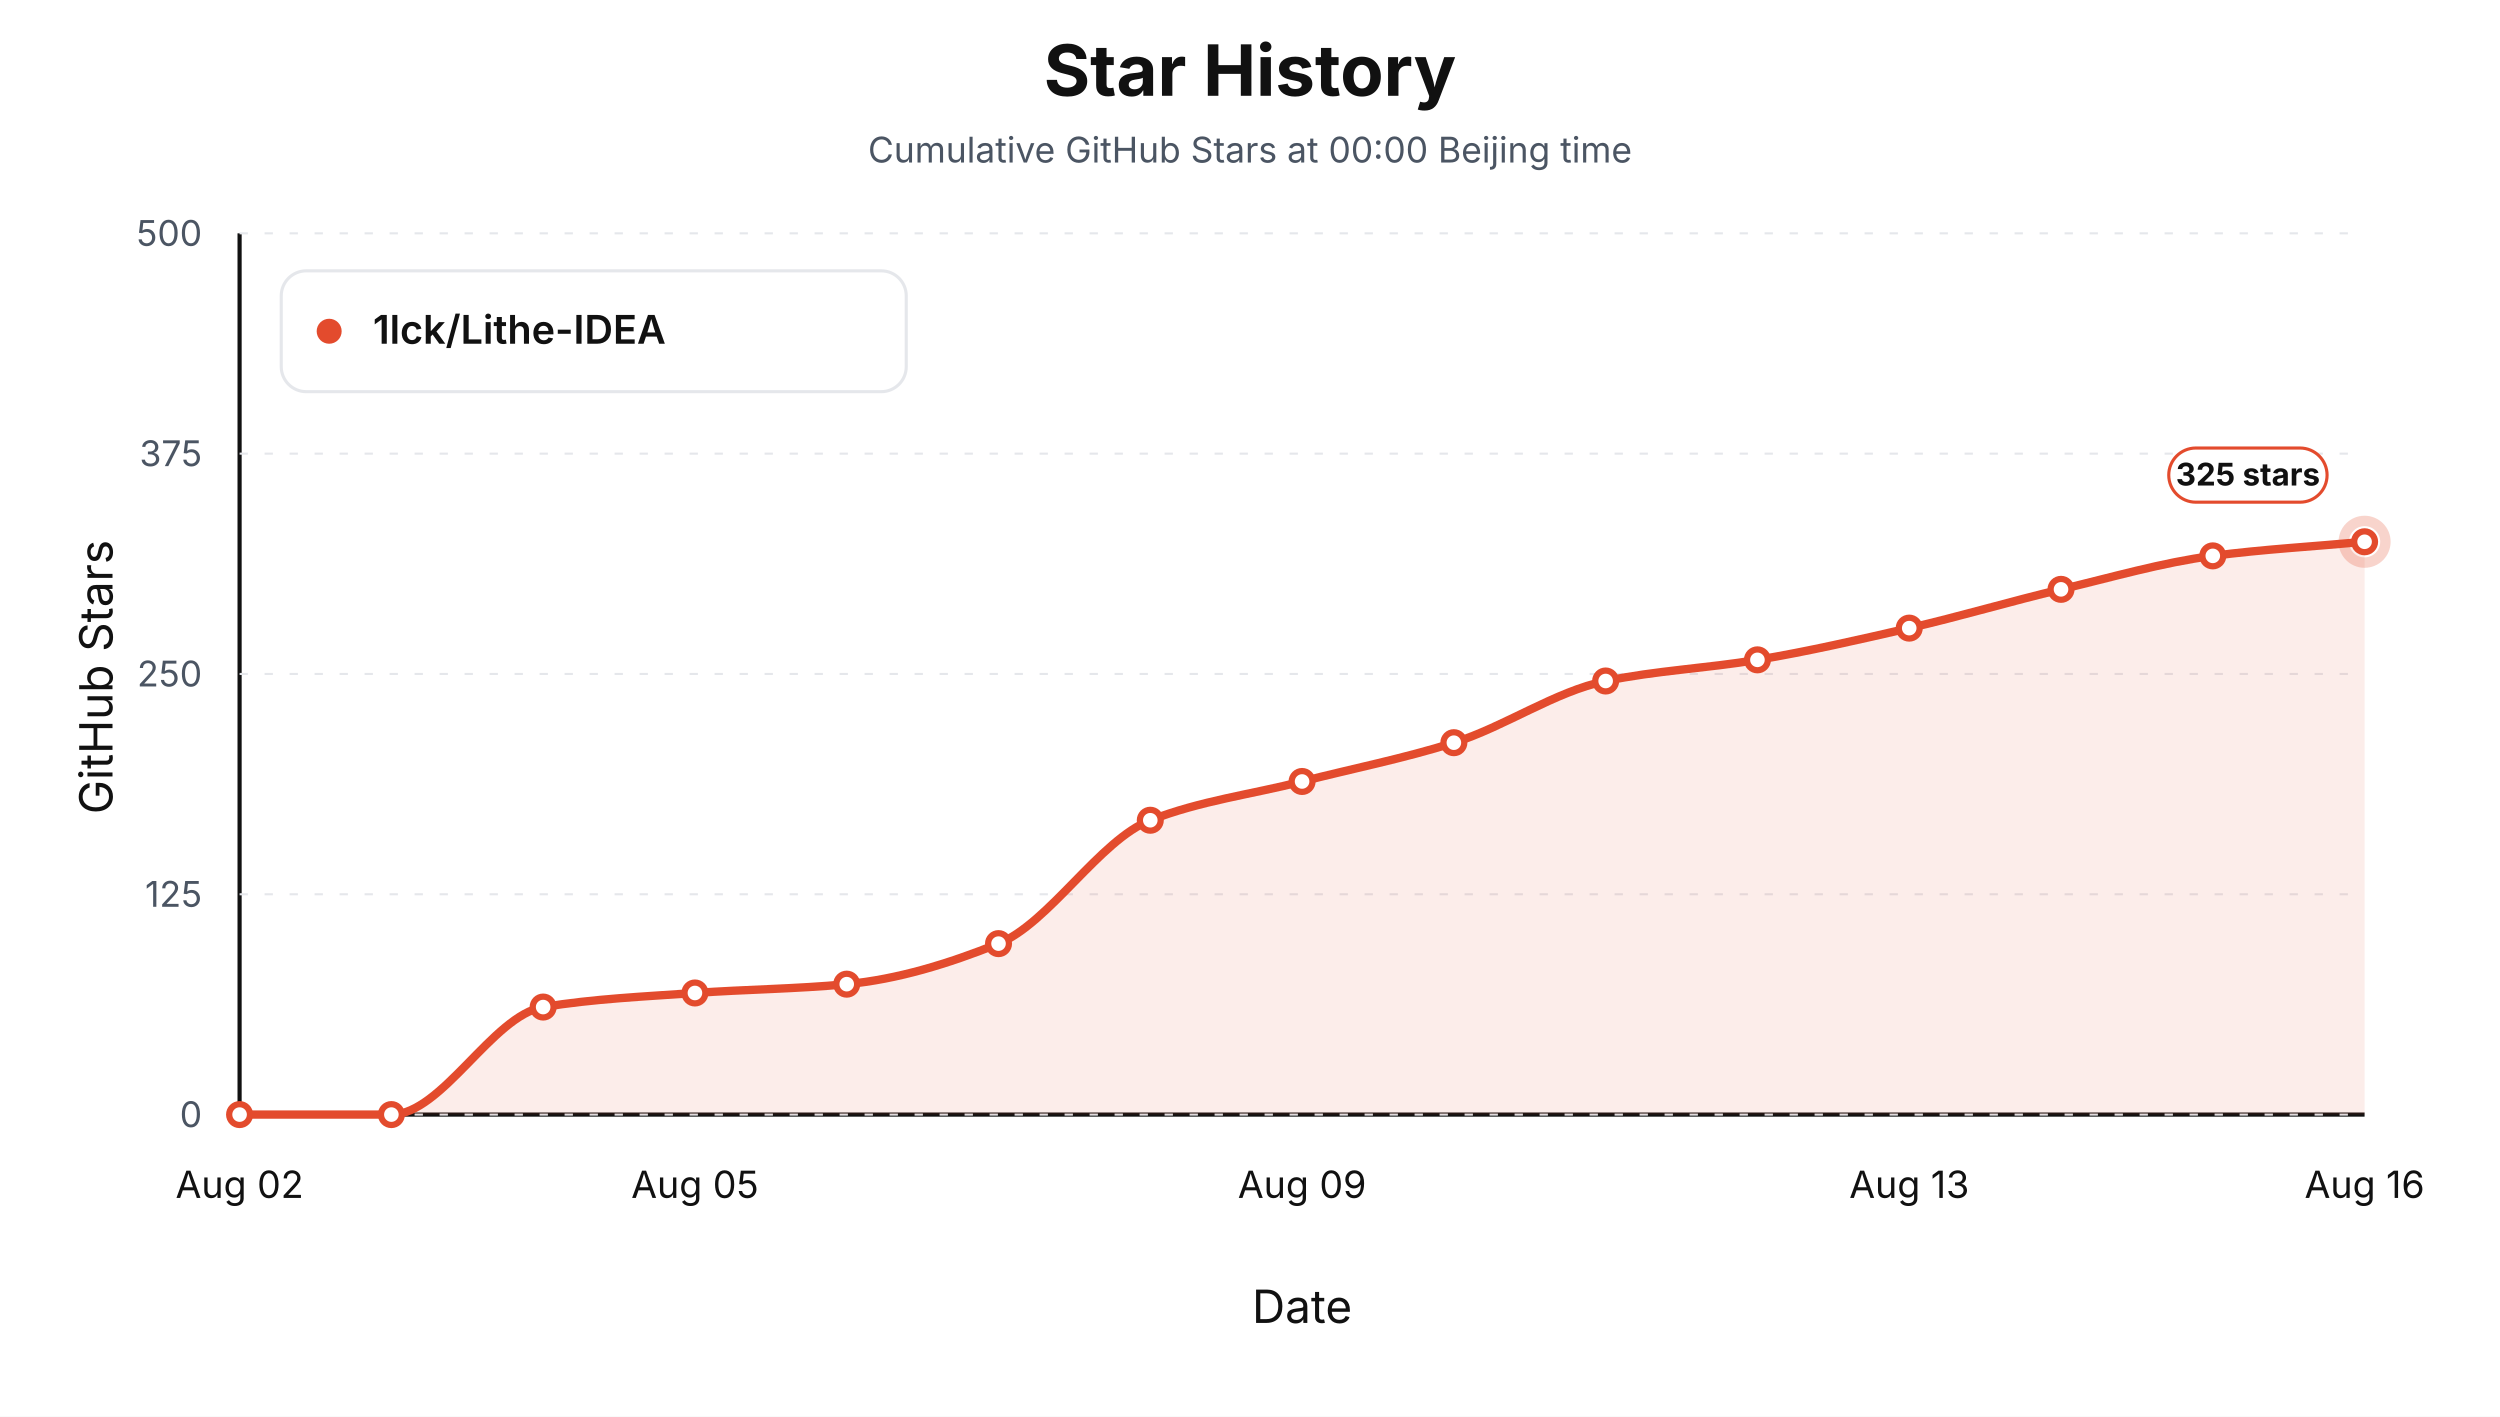
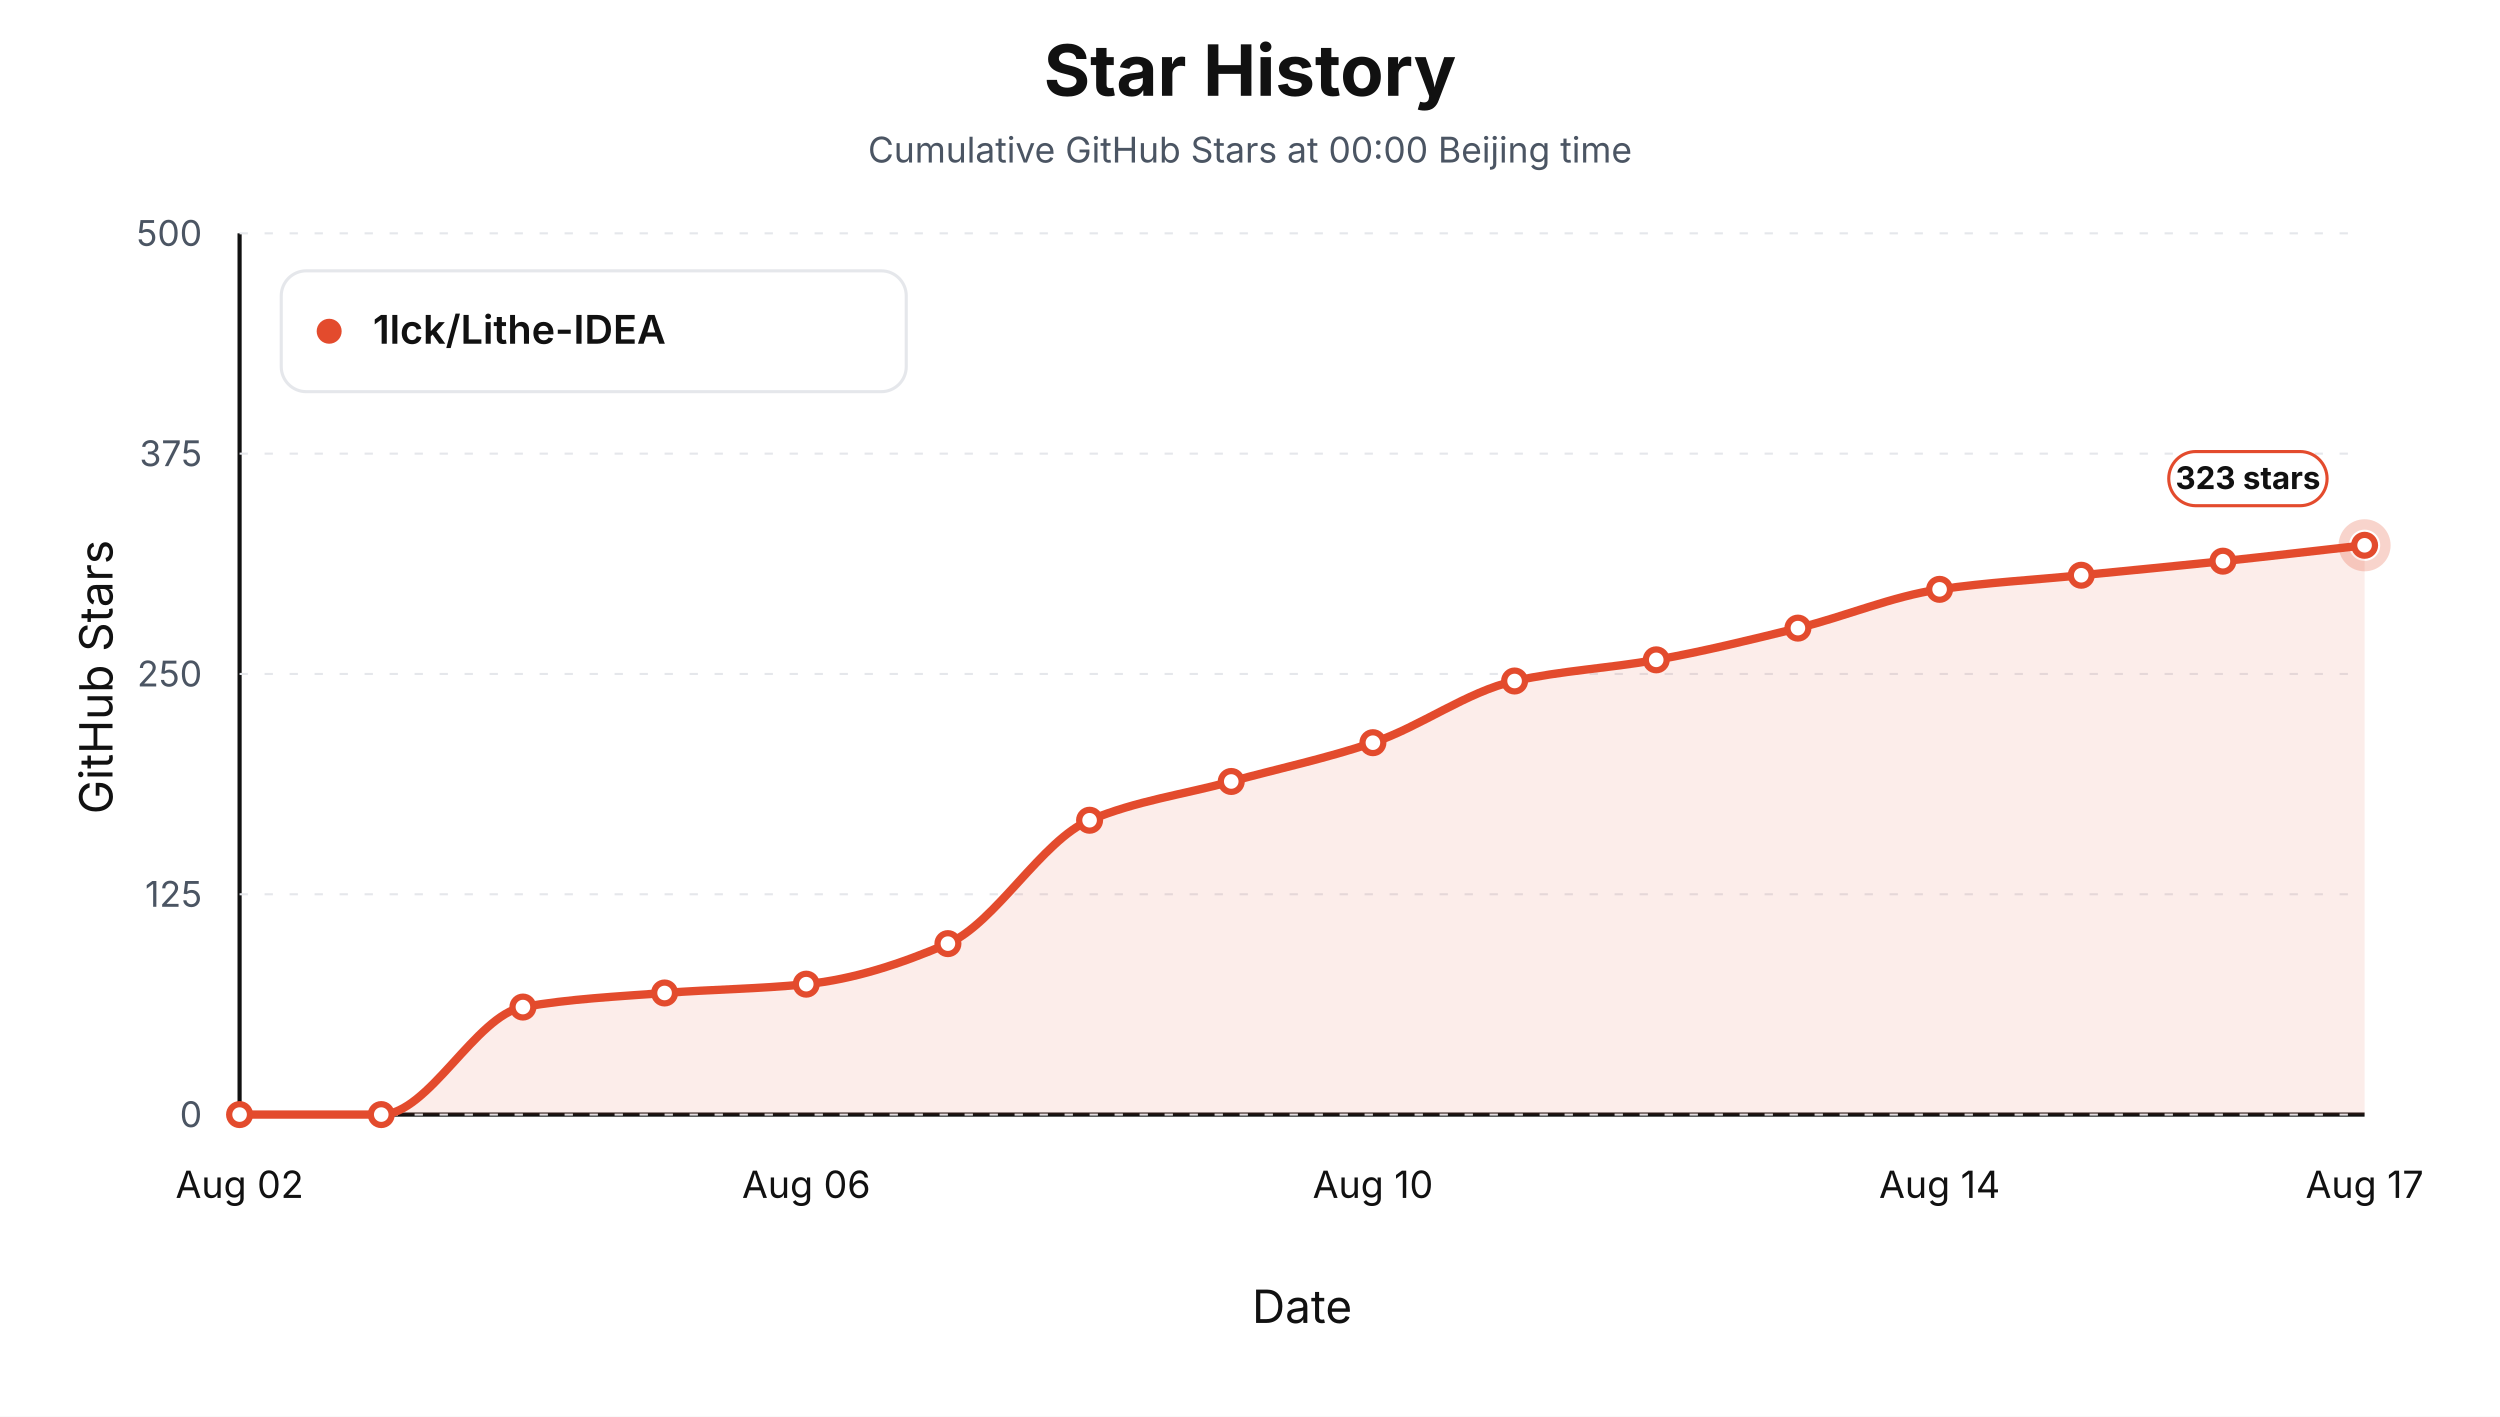
<svg xmlns="http://www.w3.org/2000/svg" viewBox="0 0 1200 680" role="img" aria-label="Star history at Beijing midnight for 1lck/Lithe-IDEA">
  <style>text { font-family: -apple-system, BlinkMacSystemFont, "Segoe UI", sans-serif; letter-spacing: 0; }</style>
  <rect width="1200" height="680" fill="#ffffff" />
  <text x="600.00" y="46.00" text-anchor="middle" font-size="34" font-weight="700" fill="#111111">Star History</text>
  <text x="600.00" y="78.00" text-anchor="middle" font-size="17" fill="#4b5563">Cumulative GitHub Stars at 00:00 Beijing time</text>
  <line x1="115" y1="535" x2="1135" y2="535" stroke="#111111" stroke-width="2" />
  <line x1="115" y1="112" x2="115" y2="535" stroke="#111111" stroke-width="2" />
  <text x="54.00" y="325.00" text-anchor="middle" transform="rotate(-90 54 325)" font-size="22" fill="#111111">GitHub Stars</text>
  <text x="625.00" y="635.00" text-anchor="middle" font-size="22" fill="#111111">Date</text>
  <line x1="115" y1="535.00" x2="1135" y2="535.00" stroke="#e5e7eb" stroke-width="1" stroke-dasharray="4 8" />
  <text x="97.00" y="541.00" text-anchor="end" font-size="17" fill="#4b5563">0</text>
  <line x1="115" y1="429.25" x2="1135" y2="429.25" stroke="#e5e7eb" stroke-width="1" stroke-dasharray="4 8" />
  <text x="97.00" y="435.25" text-anchor="end" font-size="17" fill="#4b5563">125</text>
  <line x1="115" y1="323.50" x2="1135" y2="323.50" stroke="#e5e7eb" stroke-width="1" stroke-dasharray="4 8" />
  <text x="97.00" y="329.50" text-anchor="end" font-size="17" fill="#4b5563">250</text>
  <line x1="115" y1="217.75" x2="1135" y2="217.75" stroke="#e5e7eb" stroke-width="1" stroke-dasharray="4 8" />
  <text x="97.00" y="223.75" text-anchor="end" font-size="17" fill="#4b5563">375</text>
  <line x1="115" y1="112.00" x2="1135" y2="112.00" stroke="#e5e7eb" stroke-width="1" stroke-dasharray="4 8" />
  <text x="97.00" y="118.00" text-anchor="end" font-size="17" fill="#4b5563">500</text>
  <text x="115.00" y="575.00" text-anchor="middle" font-size="18" fill="#111111">Aug 02</text>
-   <text x="333.57" y="575.00" text-anchor="middle" font-size="18" fill="#111111">Aug 05</text>
-   <text x="625.00" y="575.00" text-anchor="middle" font-size="18" fill="#111111">Aug 09</text>
-   <text x="916.43" y="575.00" text-anchor="middle" font-size="18" fill="#111111">Aug 13</text>
-   <text x="1135.00" y="575.00" text-anchor="middle" font-size="18" fill="#111111">Aug 16</text>
-   <path d="M 115.00,535.00 L 115.00,535.00 C 139.29,535.00 163.57,535.00 187.86,535.00 C 212.14,535.00 236.43,487.38 260.71,483.39 C 285.00,479.41 309.29,478.36 333.57,476.63 C 357.86,474.89 382.14,474.71 406.43,472.40 C 430.71,470.08 455.00,462.70 479.29,452.94 C 503.57,443.17 527.86,403.16 552.14,393.72 C 576.43,384.28 600.71,381.31 625.00,375.11 C 649.29,368.90 673.57,364.11 697.86,356.49 C 722.14,348.88 746.43,331.92 770.71,326.88 C 795.00,321.84 819.29,320.79 843.57,316.73 C 867.86,312.67 892.14,307.09 916.43,301.50 C 940.71,295.92 965.00,288.64 989.29,282.89 C 1013.57,277.14 1037.86,269.99 1062.14,266.82 C 1086.43,263.64 1110.71,262.31 1135.00,260.05 L 1135.00,535.00 Z" fill="#e34b2d" fill-opacity="0.10" stroke="none" />
-   <path d="M 115.00,535.00 C 139.29,535.00 163.57,535.00 187.86,535.00 C 212.14,535.00 236.43,487.38 260.71,483.39 C 285.00,479.41 309.29,478.36 333.57,476.63 C 357.86,474.89 382.14,474.71 406.43,472.40 C 430.71,470.08 455.00,462.70 479.29,452.94 C 503.57,443.17 527.86,403.16 552.14,393.72 C 576.43,384.28 600.71,381.31 625.00,375.11 C 649.29,368.90 673.57,364.11 697.86,356.49 C 722.14,348.88 746.43,331.92 770.71,326.88 C 795.00,321.84 819.29,320.79 843.57,316.73 C 867.86,312.67 892.14,307.09 916.43,301.50 C 940.71,295.92 965.00,288.64 989.29,282.89 C 1013.57,277.14 1037.86,269.99 1062.14,266.82 C 1086.43,263.64 1110.71,262.31 1135.00,260.05" fill="none" stroke="#e34b2d" stroke-width="4" stroke-linejoin="round" stroke-linecap="round" />
+   <text x="387.00" y="575.00" text-anchor="middle" font-size="18" fill="#111111">Aug 06</text>
+   <text x="659.00" y="575.00" text-anchor="middle" font-size="18" fill="#111111">Aug 10</text>
+   <text x="931.00" y="575.00" text-anchor="middle" font-size="18" fill="#111111">Aug 14</text>
+   <text x="1135.00" y="575.00" text-anchor="middle" font-size="18" fill="#111111">Aug 17</text>
+   <path d="M 115.00,535.00 L 115.00,535.00 C 137.67,535.00 160.33,535.00 183.00,535.00 C 205.67,535.00 228.33,487.38 251.00,483.39 C 273.67,479.41 296.33,478.36 319.00,476.63 C 341.67,474.89 364.33,474.71 387.00,472.40 C 409.67,470.08 432.33,462.70 455.00,452.94 C 477.67,443.17 500.33,403.16 523.00,393.72 C 545.67,384.28 568.33,381.31 591.00,375.11 C 613.67,368.90 636.33,364.11 659.00,356.49 C 681.67,348.88 704.33,331.92 727.00,326.88 C 749.67,321.84 772.33,320.79 795.00,316.73 C 817.67,312.67 840.33,307.09 863.00,301.50 C 885.67,295.92 908.33,286.20 931.00,282.89 C 953.67,279.58 976.33,278.38 999.00,276.12 C 1021.67,273.87 1044.33,271.74 1067.00,269.36 C 1089.67,266.97 1112.33,264.28 1135.00,261.74 L 1135.00,535.00 Z" fill="#e34b2d" fill-opacity="0.10" stroke="none" />
+   <path d="M 115.00,535.00 C 137.67,535.00 160.33,535.00 183.00,535.00 C 205.67,535.00 228.33,487.38 251.00,483.39 C 273.67,479.41 296.33,478.36 319.00,476.63 C 341.67,474.89 364.33,474.71 387.00,472.40 C 409.67,470.08 432.33,462.70 455.00,452.94 C 477.67,443.17 500.33,403.16 523.00,393.72 C 545.67,384.28 568.33,381.31 591.00,375.11 C 613.67,368.90 636.33,364.11 659.00,356.49 C 681.67,348.88 704.33,331.92 727.00,326.88 C 749.67,321.84 772.33,320.79 795.00,316.73 C 817.67,312.67 840.33,307.09 863.00,301.50 C 885.67,295.92 908.33,286.20 931.00,282.89 C 953.67,279.58 976.33,278.38 999.00,276.12 C 1021.67,273.87 1044.33,271.74 1067.00,269.36 C 1089.67,266.97 1112.33,264.28 1135.00,261.74" fill="none" stroke="#e34b2d" stroke-width="4" stroke-linejoin="round" stroke-linecap="round" />
  <circle cx="115.00" cy="535.00" r="5" fill="#ffffff" stroke="#e34b2d" stroke-width="3" />
-   <circle cx="187.86" cy="535.00" r="5" fill="#ffffff" stroke="#e34b2d" stroke-width="3" />
-   <circle cx="260.71" cy="483.39" r="5" fill="#ffffff" stroke="#e34b2d" stroke-width="3" />
-   <circle cx="333.57" cy="476.63" r="5" fill="#ffffff" stroke="#e34b2d" stroke-width="3" />
-   <circle cx="406.43" cy="472.40" r="5" fill="#ffffff" stroke="#e34b2d" stroke-width="3" />
-   <circle cx="479.29" cy="452.94" r="5" fill="#ffffff" stroke="#e34b2d" stroke-width="3" />
-   <circle cx="552.14" cy="393.72" r="5" fill="#ffffff" stroke="#e34b2d" stroke-width="3" />
-   <circle cx="625.00" cy="375.11" r="5" fill="#ffffff" stroke="#e34b2d" stroke-width="3" />
-   <circle cx="697.86" cy="356.49" r="5" fill="#ffffff" stroke="#e34b2d" stroke-width="3" />
-   <circle cx="770.71" cy="326.88" r="5" fill="#ffffff" stroke="#e34b2d" stroke-width="3" />
-   <circle cx="843.57" cy="316.73" r="5" fill="#ffffff" stroke="#e34b2d" stroke-width="3" />
-   <circle cx="916.43" cy="301.50" r="5" fill="#ffffff" stroke="#e34b2d" stroke-width="3" />
-   <circle cx="989.29" cy="282.89" r="5" fill="#ffffff" stroke="#e34b2d" stroke-width="3" />
-   <circle cx="1062.14" cy="266.82" r="5" fill="#ffffff" stroke="#e34b2d" stroke-width="3" />
-   <circle cx="1135.00" cy="260.05" r="5" fill="#ffffff" stroke="#e34b2d" stroke-width="3" />
-   <circle cx="1135.00" cy="260.05" r="10" fill="none" stroke="#e34b2d" stroke-opacity="0.24" stroke-width="5" />
-   <rect x="1041.00" y="215.05" width="76" height="26" rx="13" fill="#ffffff" stroke="#e34b2d" stroke-width="1.5" />
-   <text x="1079.00" y="233.05" text-anchor="middle" font-size="15" font-weight="700" fill="#111111">325 stars</text>
+   <circle cx="183.00" cy="535.00" r="5" fill="#ffffff" stroke="#e34b2d" stroke-width="3" />
+   <circle cx="251.00" cy="483.39" r="5" fill="#ffffff" stroke="#e34b2d" stroke-width="3" />
+   <circle cx="319.00" cy="476.63" r="5" fill="#ffffff" stroke="#e34b2d" stroke-width="3" />
+   <circle cx="387.00" cy="472.40" r="5" fill="#ffffff" stroke="#e34b2d" stroke-width="3" />
+   <circle cx="455.00" cy="452.94" r="5" fill="#ffffff" stroke="#e34b2d" stroke-width="3" />
+   <circle cx="523.00" cy="393.72" r="5" fill="#ffffff" stroke="#e34b2d" stroke-width="3" />
+   <circle cx="591.00" cy="375.11" r="5" fill="#ffffff" stroke="#e34b2d" stroke-width="3" />
+   <circle cx="659.00" cy="356.49" r="5" fill="#ffffff" stroke="#e34b2d" stroke-width="3" />
+   <circle cx="727.00" cy="326.88" r="5" fill="#ffffff" stroke="#e34b2d" stroke-width="3" />
+   <circle cx="795.00" cy="316.73" r="5" fill="#ffffff" stroke="#e34b2d" stroke-width="3" />
+   <circle cx="863.00" cy="301.50" r="5" fill="#ffffff" stroke="#e34b2d" stroke-width="3" />
+   <circle cx="931.00" cy="282.89" r="5" fill="#ffffff" stroke="#e34b2d" stroke-width="3" />
+   <circle cx="999.00" cy="276.12" r="5" fill="#ffffff" stroke="#e34b2d" stroke-width="3" />
+   <circle cx="1067.00" cy="269.36" r="5" fill="#ffffff" stroke="#e34b2d" stroke-width="3" />
+   <circle cx="1135.00" cy="261.74" r="5" fill="#ffffff" stroke="#e34b2d" stroke-width="3" />
+   <circle cx="1135.00" cy="261.74" r="10" fill="none" stroke="#e34b2d" stroke-opacity="0.24" stroke-width="5" />
+   <rect x="1041.00" y="216.74" width="76" height="26" rx="13" fill="#ffffff" stroke="#e34b2d" stroke-width="1.5" />
+   <text x="1079.00" y="234.74" text-anchor="middle" font-size="15" font-weight="700" fill="#111111">323 stars</text>
  <rect x="135" y="130" width="300" height="58" rx="12" fill="#ffffff" stroke="#e5e7eb" stroke-width="1.5" />
  <circle cx="158" cy="159" r="6" fill="#e34b2d" />
  <text x="179.00" y="165.00" font-size="19" font-weight="600" fill="#111111">1lck/Lithe-IDEA</text>
</svg>
